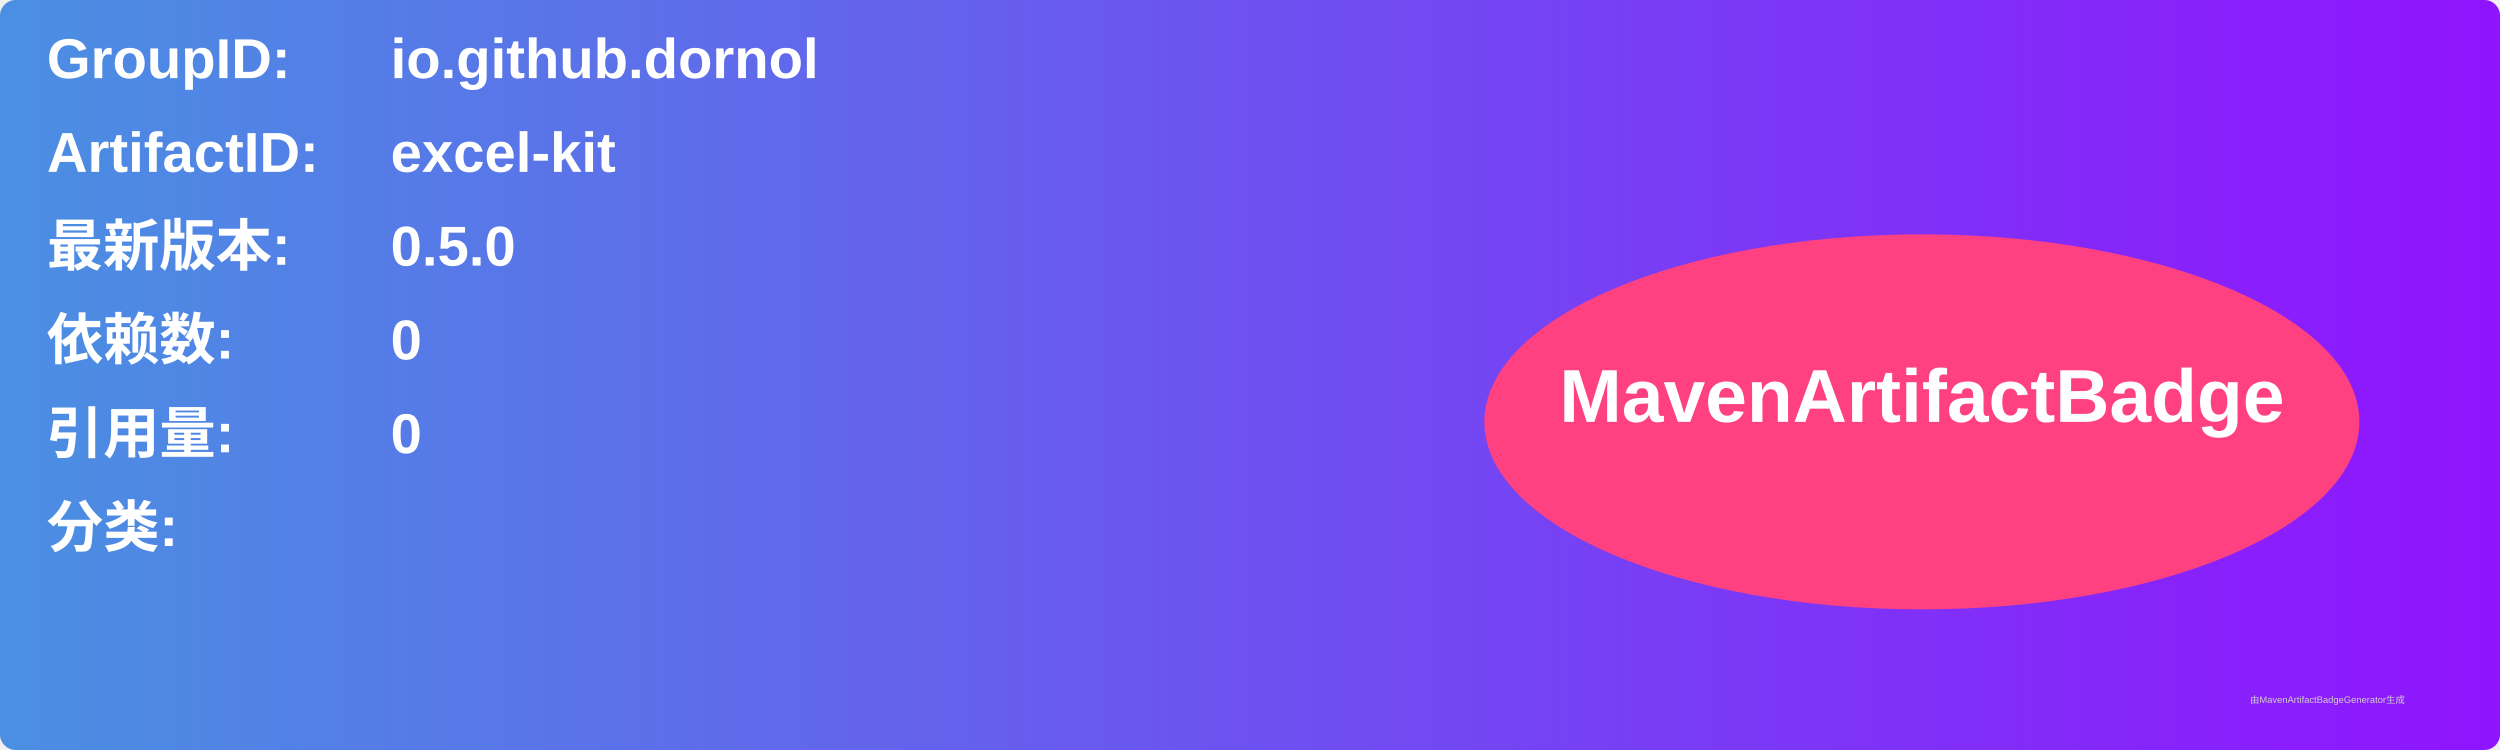
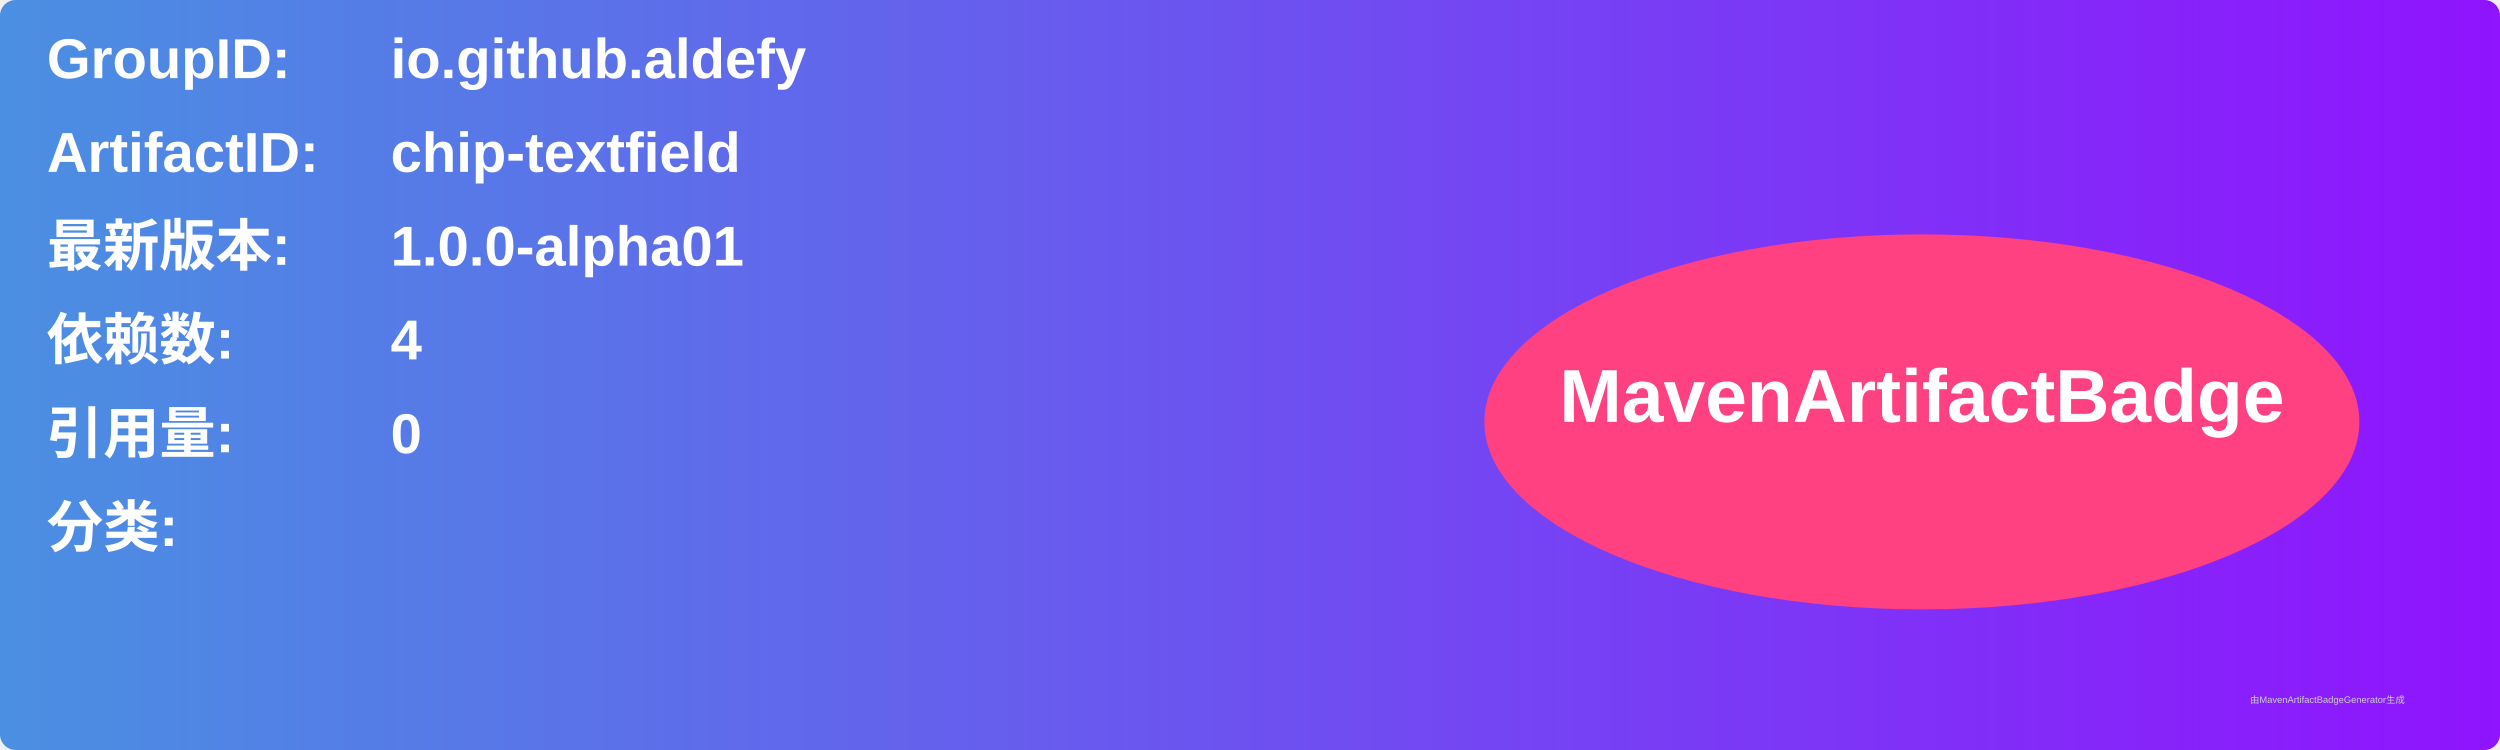
<svg xmlns="http://www.w3.org/2000/svg" width="800" height="240" viewBox="0 0 800 240">
  <linearGradient id="grad" x1="0%" y1="0%" x2="100%" y2="0%">
    <stop offset="0%" stop-color="#4a90e2" />
    <stop offset="100%" stop-color="#9013fe" />
  </linearGradient>
  <rect width="100%" height="100%" rx="5" ry="5" fill="url(#grad)" />
  <g transform="translate(15, 15)">
    <text x="0" y="10" font-family="Arial" font-size="18" fill="white" font-weight="bold" width="260">GroupID:</text>
-     <text x="110" y="10" font-family="Arial" font-size="18" fill="white" font-weight="bold" width="460">io.github.dornol</text>
+     <text x="110" y="10" font-family="Arial" font-size="18" fill="white" font-weight="bold" width="460">io.github.aldefy</text>
    <text x="0" y="40" font-family="Arial" font-size="18" fill="white" font-weight="bold" width="260">ArtifactID:</text>
-     <text x="110" y="40" font-family="Arial" font-size="18" fill="white" font-weight="bold" width="460">excel-kit</text>
+     <text x="110" y="40" font-family="Arial" font-size="18" fill="white" font-weight="bold" width="460">chip-textfield</text>
    <text x="0" y="70" font-family="Arial" font-size="18" fill="white" font-weight="bold">最新版本:</text>
    <text x="110" y="70" font-family="Arial" font-size="18" fill="white" font-weight="bold">
-       <tspan font-weight="bold">0.5.0</tspan>
+       <tspan font-weight="bold">1.0.0-alpha01</tspan>
    </text>
    <text x="0" y="100" font-family="Arial" font-size="18" fill="white" font-weight="bold">依赖数: </text>
    <text x="110" y="100" font-family="Arial" font-size="18" fill="white">
-       <tspan font-weight="bold">0</tspan>
+       <tspan font-weight="bold">4</tspan>
    </text>
    <text x="0" y="130" font-family="Arial" font-size="18" fill="white" font-weight="bold">引用量: </text>
    <text x="110" y="130" font-family="Arial" font-size="18" fill="white">
      <tspan font-weight="bold">0</tspan>
    </text>
    <text x="0" y="160" font-family="Arial" font-size="18" fill="white" font-weight="bold">分类:</text>
    <text x="10" y="190" font-family="Arial" font-size="10" fill="white">
      <tspan font-weight="bold" />
    </text>
    <ellipse cx="600" cy="120" rx="140" ry="60" fill="#ff4081" />
    <text x="600" y="120" text-anchor="middle" font-family="Arial" font-size="24" fill="white" font-weight="bold">MavenArtifactBadge</text>
  </g>
  <text x="720" y="225" font-family="Arial" font-size="3" fill="#d0d0d0">由MavenArtifactBadgeGenerator生成</text>
</svg>
